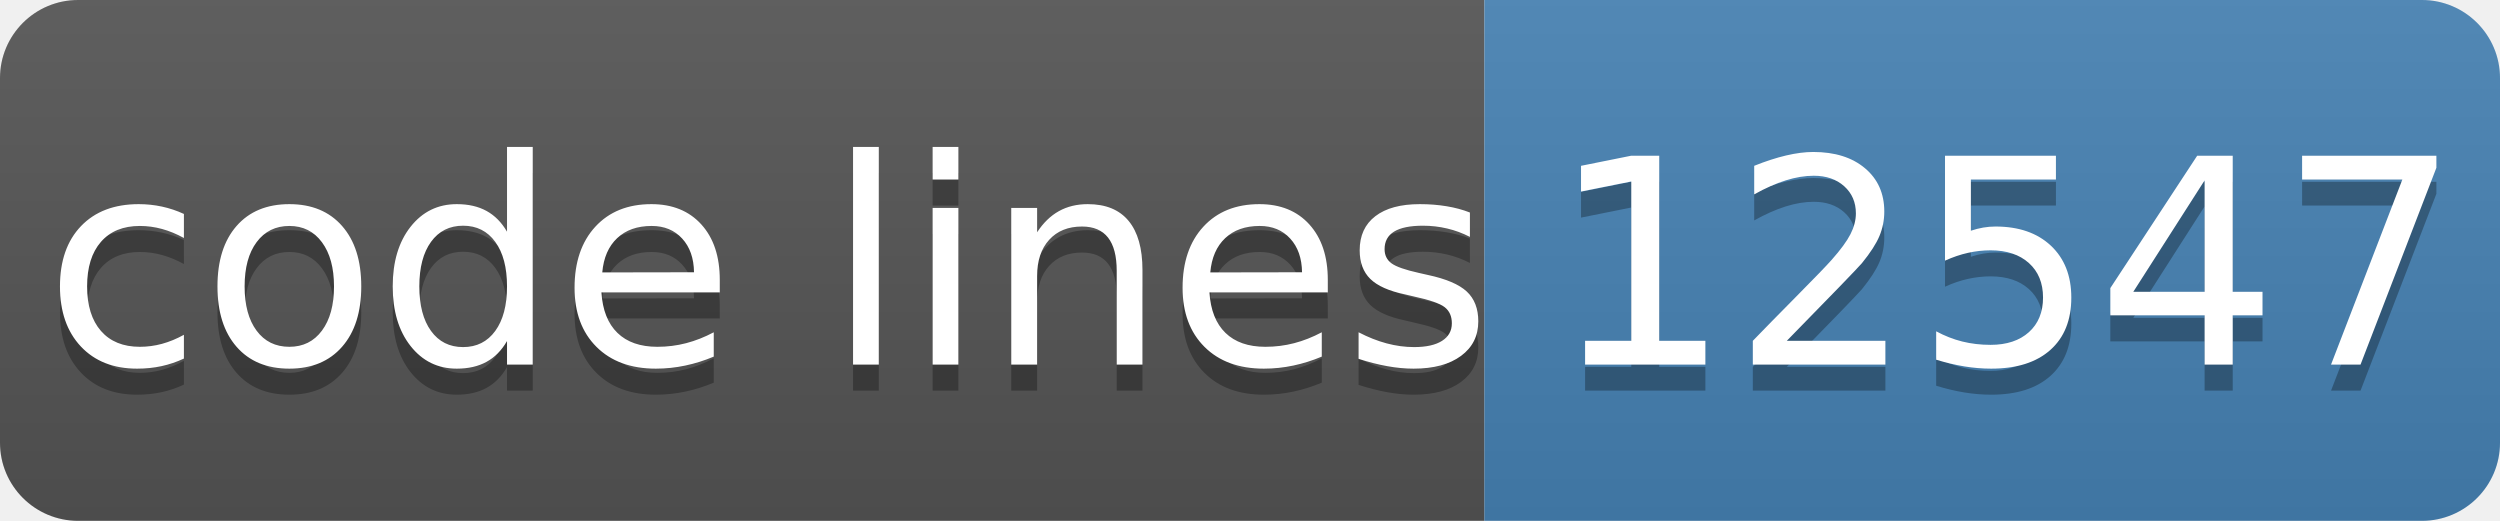
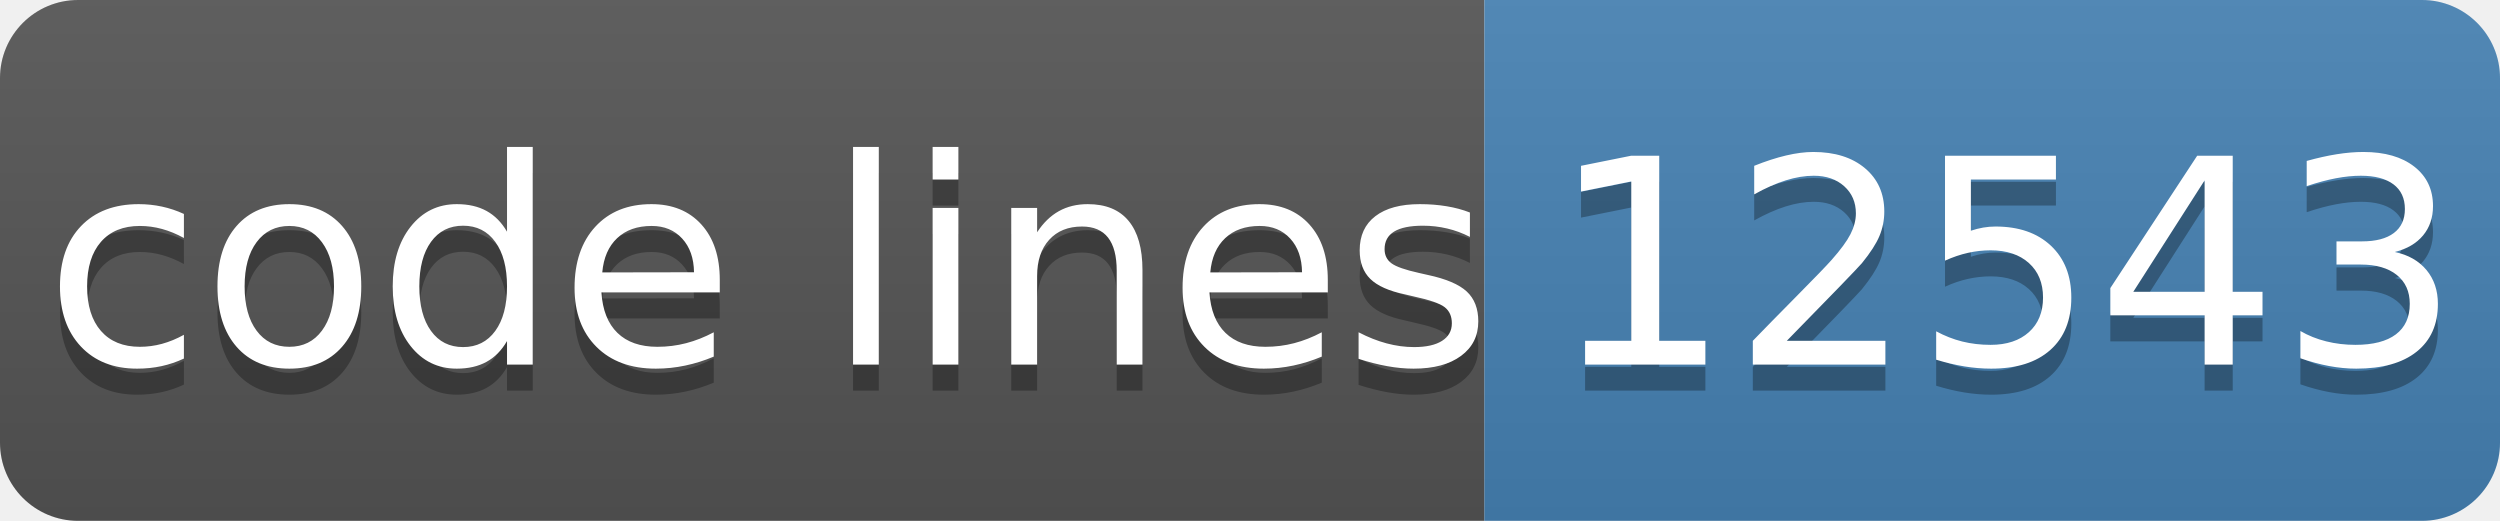
- <svg xmlns="http://www.w3.org/2000/svg" width="96" height="20" role="img" aria-label="code lines: 12547">
+ <svg xmlns="http://www.w3.org/2000/svg" width="96" height="20" role="img" aria-label="code lines: 12543">
  <linearGradient id="s" x2="0" y2="100%">
    <stop offset="0" stop-color="#bbb" stop-opacity=".1" />
    <stop offset="1" stop-opacity=".1" />
  </linearGradient>
  <clipPath id="r">
    <rect width="96" height="20" rx="3" fill="#fff" />
  </clipPath>
  <g clip-path="url(#r)">
    <rect width="57" height="20" fill="#555" />
    <rect x="57" width="40" height="20" fill="#4682b4" />
    <rect width="96" height="20" fill="url(#s)" />
  </g>
  <g fill="#fff" text-anchor="middle" font-family="Verdana,Geneva,DejaVu Sans,sans-serif" text-rendering="geometricPrecision" font-size="110">
    <text aria-hidden="true" x="295" y="150" fill="#010101" fill-opacity=".3" transform="scale(.1)" textLength="510">code lines</text>
    <text x="295" y="140" transform="scale(.1)" fill="#fff" textLength="510">code lines</text>
-     <text aria-hidden="true" x="770" y="150" fill="#010101" fill-opacity=".3" transform="scale(.1)" textLength="320">12547</text>
-     <text x="770" y="140" transform="scale(.1)" fill="#fff" textLength="320">12547</text>
+     <text aria-hidden="true" x="770" y="150" fill="#010101" fill-opacity=".3" transform="scale(.1)" textLength="320">12543</text>
+     <text x="770" y="140" transform="scale(.1)" fill="#fff" textLength="320">12543</text>
  </g>
</svg>
